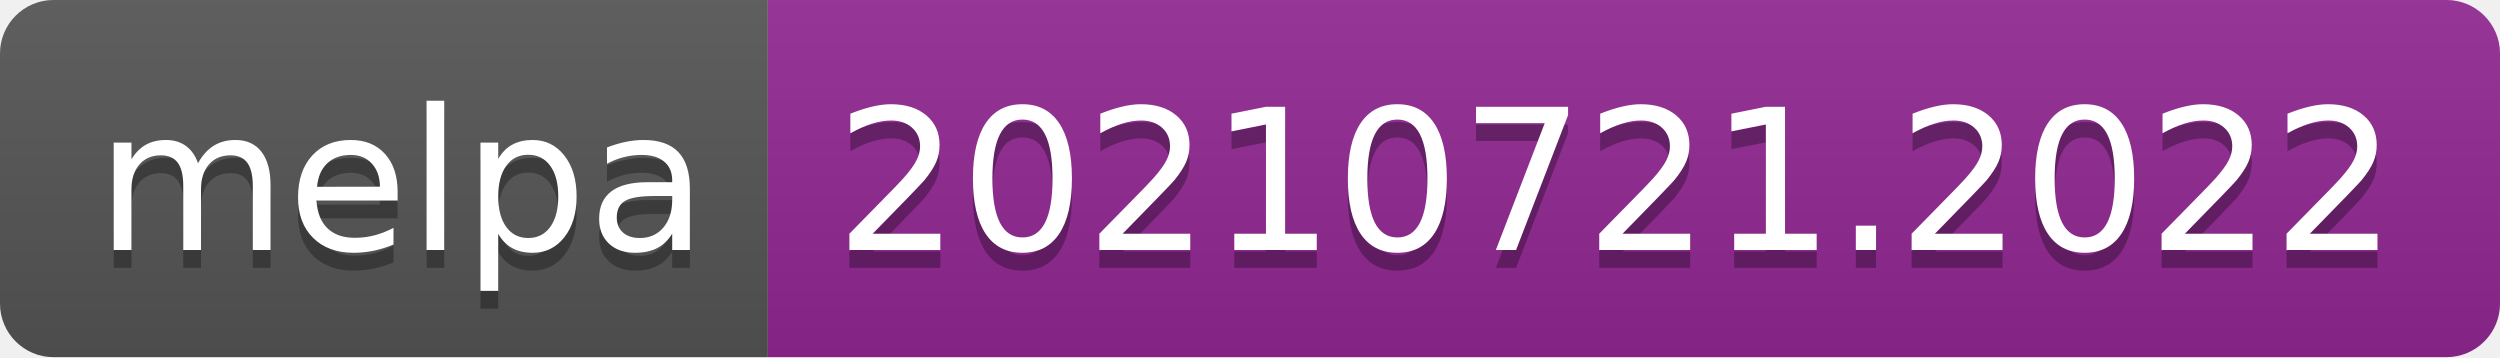
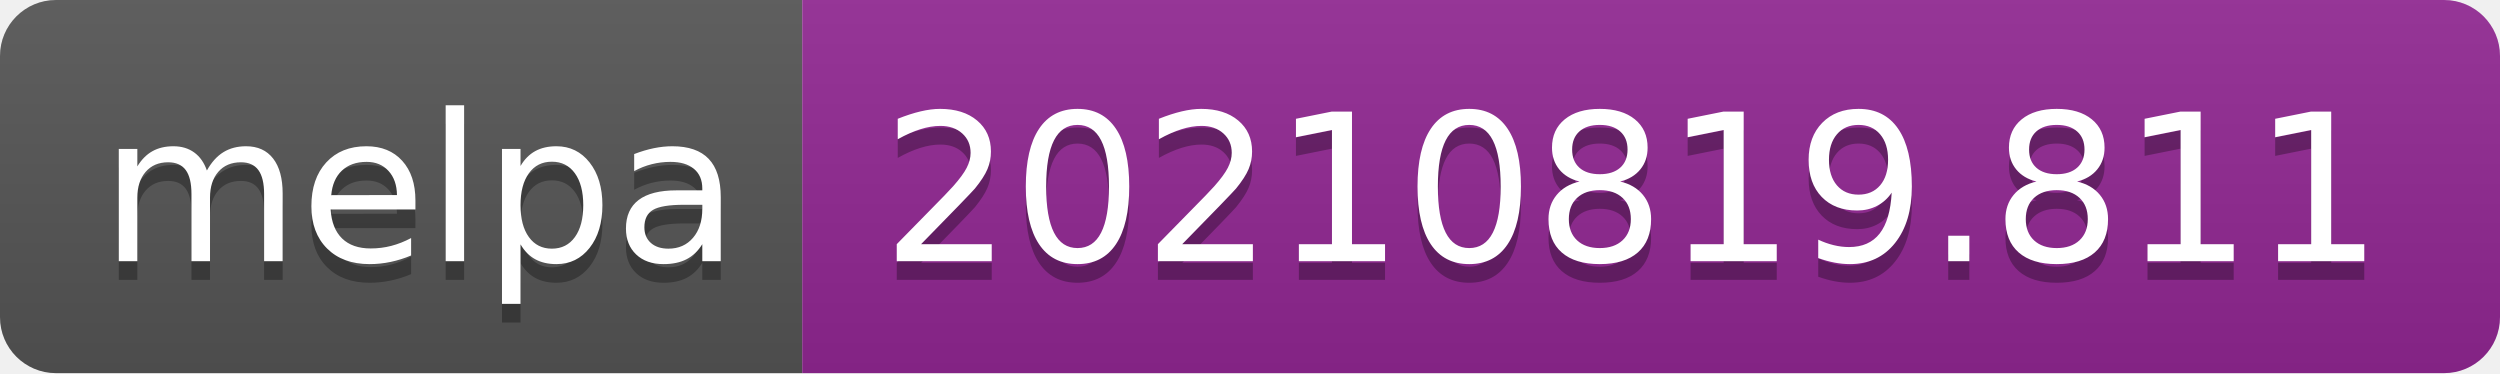
- <svg xmlns="http://www.w3.org/2000/svg" width="140" height="20" role="img" aria-label="melpa: 20210721.2022">
+ <svg xmlns="http://www.w3.org/2000/svg" width="134" height="20" role="img" aria-label="melpa: 20210819.811">
  <linearGradient id="s" x2="0" y2="100%">
    <stop offset="0" stop-color="#bbb" stop-opacity=".1" />
    <stop offset="1" stop-opacity=".1" />
  </linearGradient>
  <clipPath id="r">
-     <rect width="140" height="20" rx="3" fill="#fff" />
+     <rect width="134" height="20" rx="3" fill="#fff" />
  </clipPath>
  <g clip-path="url(#r)">
    <rect width="43" height="20" fill="#555" />
-     <rect x="43" width="97" height="20" fill="#922793" />
-     <rect width="140" height="20" fill="url(#s)" />
+     <rect x="43" width="91" height="20" fill="#922793" />
+     <rect width="134" height="20" fill="url(#s)" />
  </g>
  <g fill="#fff" text-anchor="middle" font-family="Verdana,Geneva,DejaVu Sans,sans-serif" text-rendering="geometricPrecision" font-size="110">
    <text aria-hidden="true" x="225" y="150" fill="#010101" fill-opacity=".3" transform="scale(.1)" textLength="330">melpa</text>
    <text x="225" y="140" transform="scale(.1)" fill="#fff" textLength="330">melpa</text>
-     <text aria-hidden="true" x="905" y="150" fill="#010101" fill-opacity=".3" transform="scale(.1)" textLength="870">20210721.2022</text>
-     <text x="905" y="140" transform="scale(.1)" fill="#fff" textLength="870">20210721.2022</text>
+     <text aria-hidden="true" x="875" y="150" fill="#010101" fill-opacity=".3" transform="scale(.1)" textLength="810">20210819.811</text>
+     <text x="875" y="140" transform="scale(.1)" fill="#fff" textLength="810">20210819.811</text>
  </g>
</svg>
